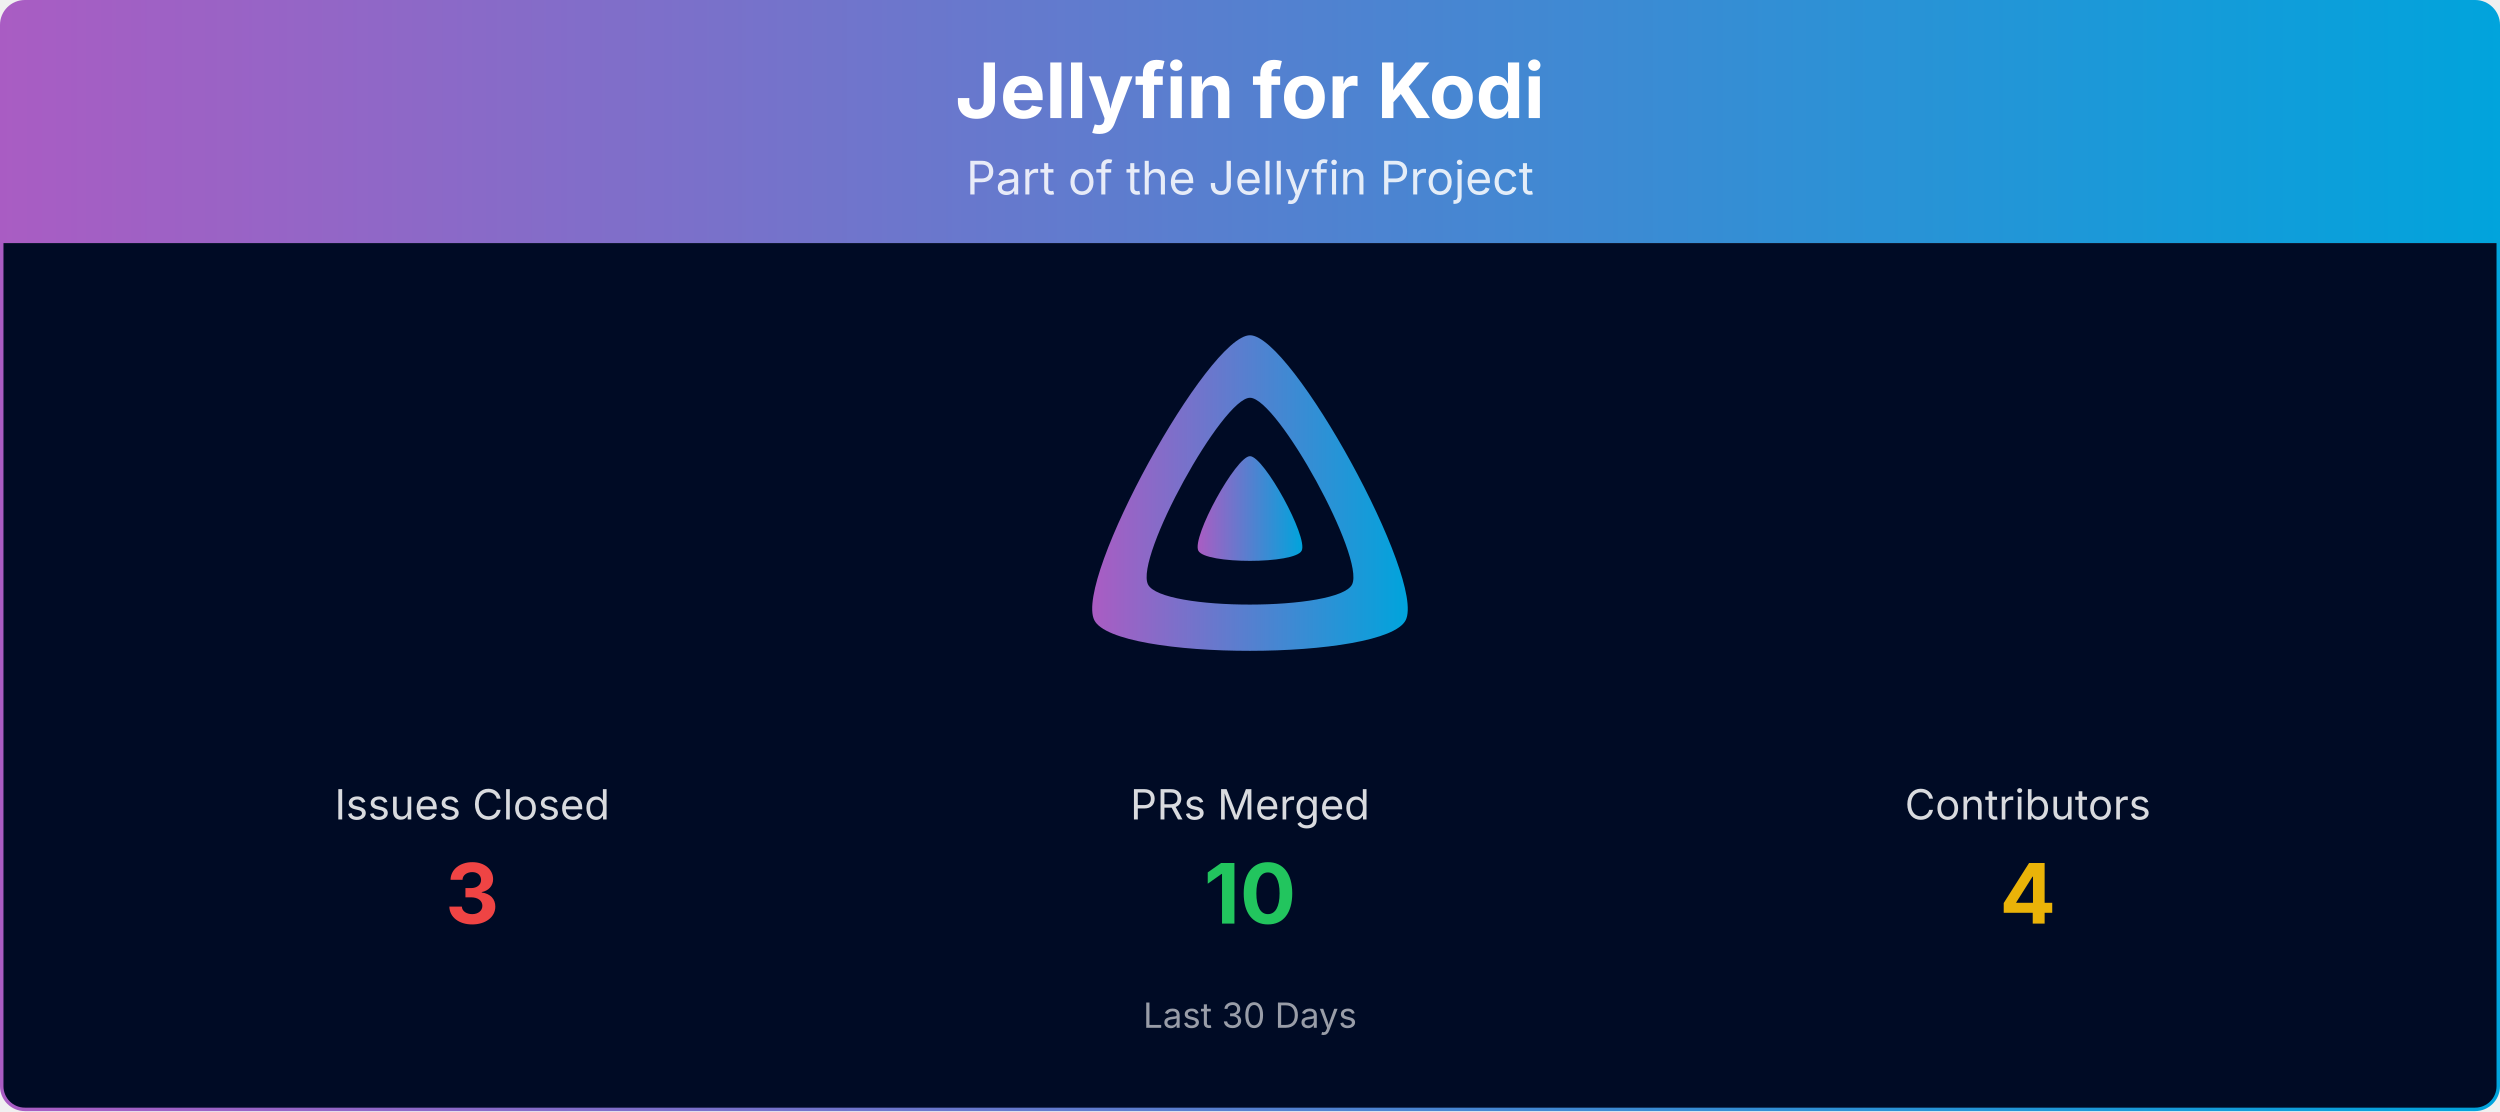
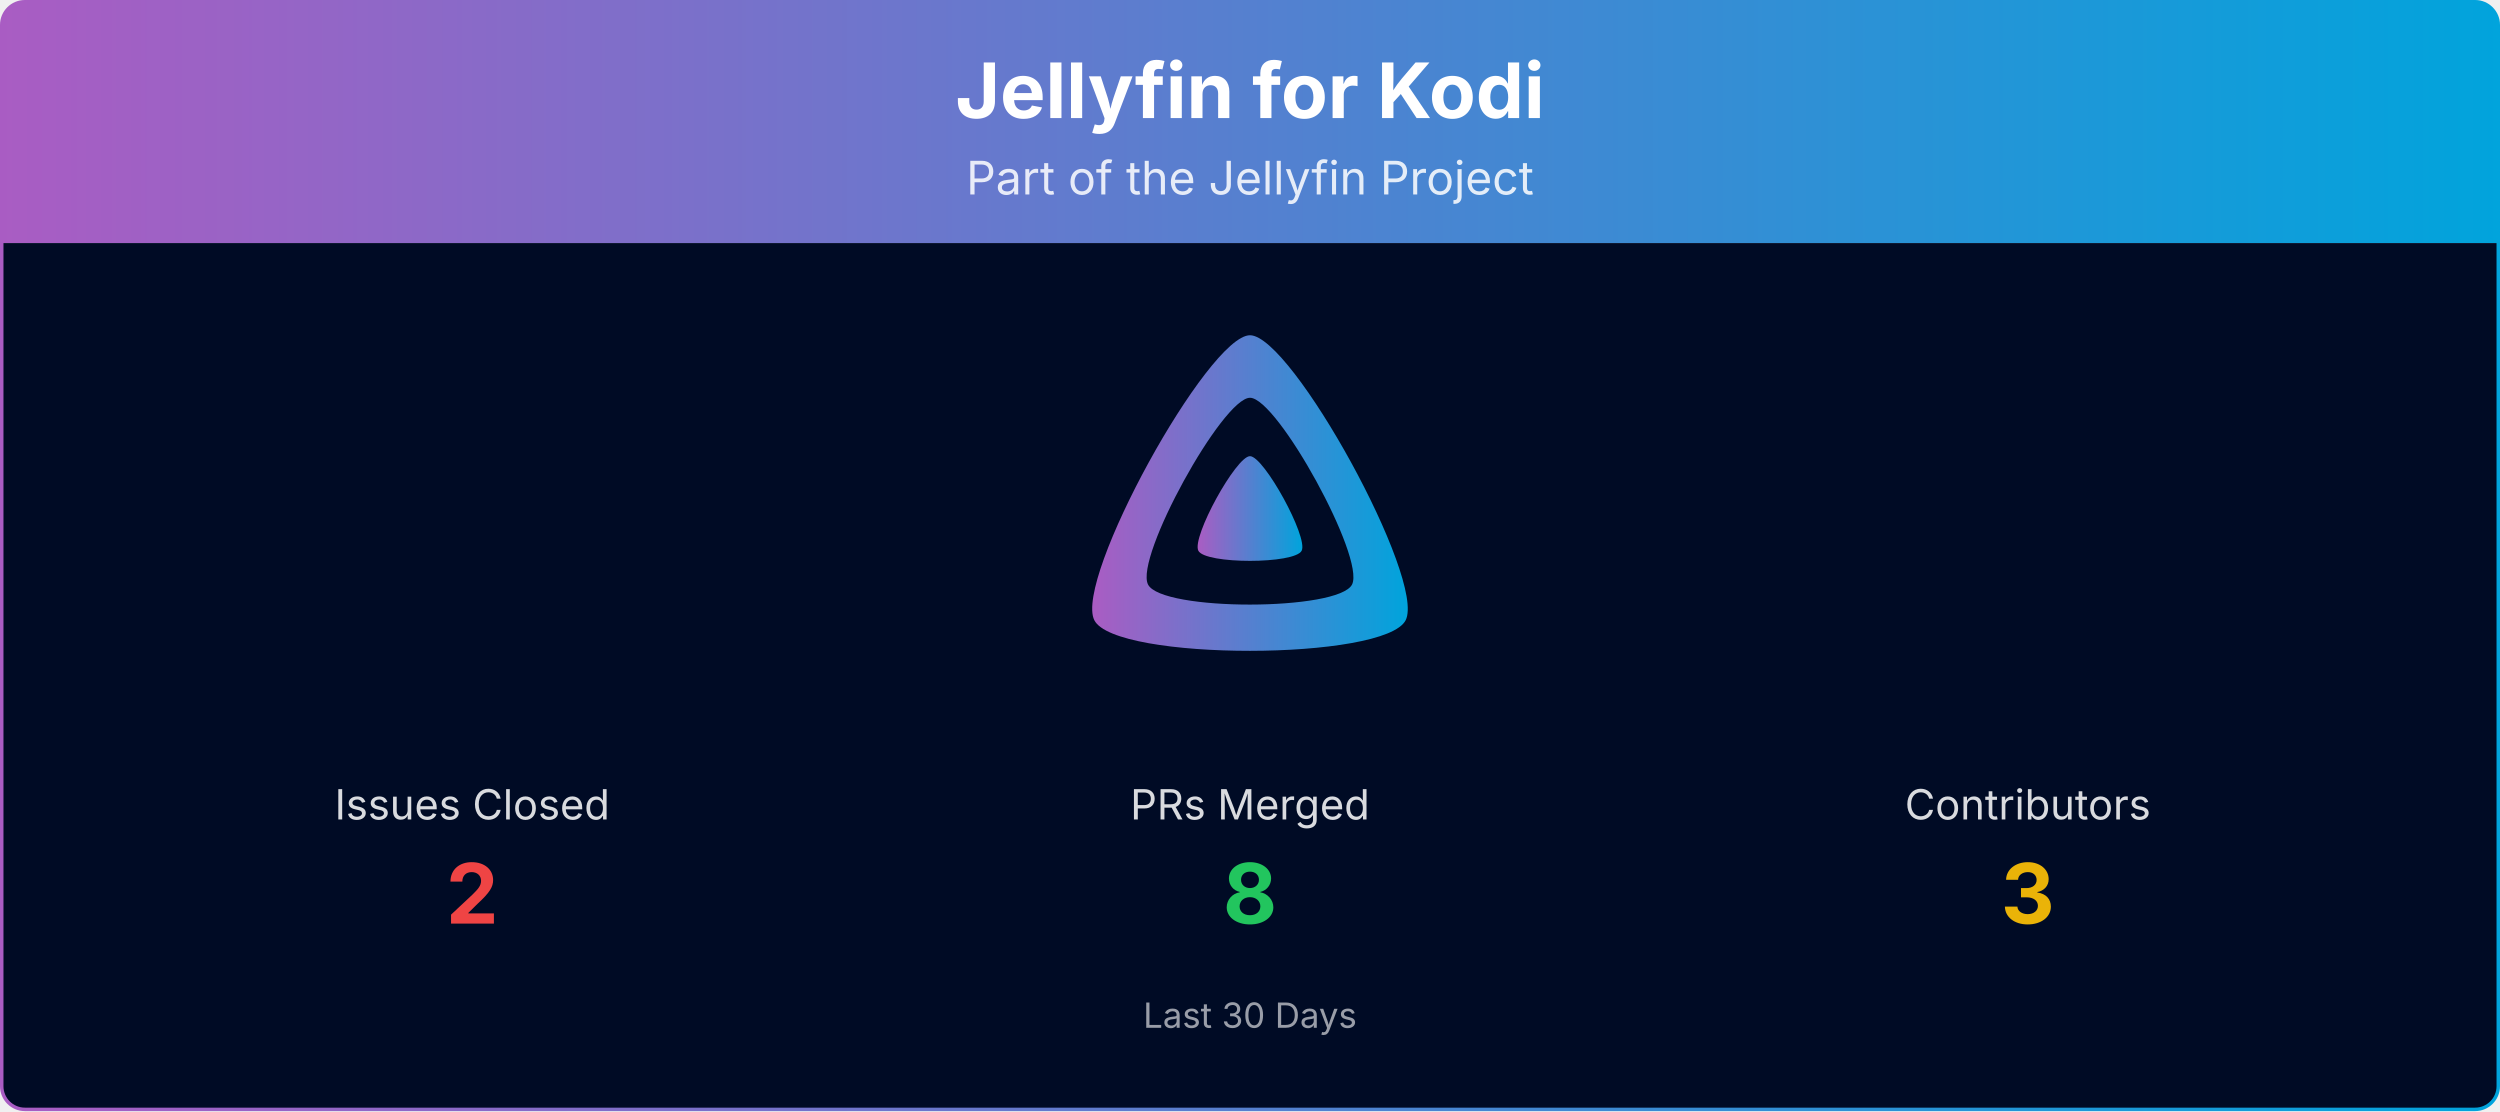
<svg xmlns="http://www.w3.org/2000/svg" viewBox="0 0 1080 480" width="100%" role="img" aria-label="Jellyfin for Kodi">
  <defs>
    <linearGradient id="banner-jellyfin-kodi-grad" x1="0" y1="0" x2="1" y2="0">
      <stop offset="0%" stop-color="#AA5CC3" />
      <stop offset="100%" stop-color="#00A4DC" />
    </linearGradient>
    <clipPath id="banner-jellyfin-kodi-grad-clip">
      <rect x="0.75" y="0.75" width="1078.5" height="478.5" rx="10" ry="10" />
    </clipPath>
  </defs>
  <g clip-path="url(#banner-jellyfin-kodi-grad-clip)">
    <path d="M0.75,10.75 A10.0,10.0 0 0 1 10.75,0.75 L1069.25,0.75 A10.0,10.0 0 0 1 1079.25,10.75 L1079.25,105.00 L0.75,105.00 Z" fill="url(#banner-jellyfin-kodi-grad)" />
    <text x="540.0" y="51" text-anchor="middle" font-size="33" font-weight="700" font-family="Plus Jakarta Sans, system-ui, -apple-system, Segoe UI, sans-serif" fill="#ffffff">Jellyfin for Kodi</text>
    <text x="540.0" y="84" text-anchor="middle" font-size="20" font-family="Plus Jakarta Sans, system-ui, -apple-system, Segoe UI, sans-serif" fill="#ffffff" opacity="0.85">Part of the Jellyfin Project</text>
    <rect x="0.75" y="105" width="1078.5" height="374.25" fill="#000b25" />
    <g transform="translate(465.00,138.00) scale(0.29297)">
      <path fill="url(#banner-jellyfin-kodi-grad)" fill-rule="evenodd" d="M256,23.3c-61.6,0-259.8,359.4-229.6,420.1s429.3,60,459.2,0S317.6,23.3,256,23.3zM406.5,390.8c-19.6,39.3-281.1,39.8-300.9,0s110.1-275.3,150.4-275.3S426.1,351.4,406.5,390.8z" />
      <path fill="url(#banner-jellyfin-kodi-grad)" d="M256,201.6c-20.4,0-86.2,119.3-76.2,139.4s142.5,19.9,152.4,0S276.5,201.6,256,201.6z" />
    </g>
    <text x="204.0" y="354.0" text-anchor="middle" font-size="18" font-family="Plus Jakarta Sans, system-ui, -apple-system, Segoe UI, sans-serif" fill="#ffffff" opacity="0.85">Issues Closed</text>
-     <text x="204.0" y="399.0" text-anchor="middle" font-size="36" font-weight="700" font-family="Plus Jakarta Sans, system-ui, -apple-system, Segoe UI, sans-serif" fill="#ef4444">3</text>
+     <text x="204.0" y="399.0" text-anchor="middle" font-size="36" font-weight="700" font-family="Plus Jakarta Sans, system-ui, -apple-system, Segoe UI, sans-serif" fill="#ef4444">2</text>
    <text x="540.0" y="354.0" text-anchor="middle" font-size="18" font-family="Plus Jakarta Sans, system-ui, -apple-system, Segoe UI, sans-serif" fill="#ffffff" opacity="0.85">PRs Merged</text>
-     <text x="540.0" y="399.0" text-anchor="middle" font-size="36" font-weight="700" font-family="Plus Jakarta Sans, system-ui, -apple-system, Segoe UI, sans-serif" fill="#22c55e">10</text>
+     <text x="540.0" y="399.0" text-anchor="middle" font-size="36" font-weight="700" font-family="Plus Jakarta Sans, system-ui, -apple-system, Segoe UI, sans-serif" fill="#22c55e">8</text>
    <text x="876.0" y="354.0" text-anchor="middle" font-size="18" font-family="Plus Jakarta Sans, system-ui, -apple-system, Segoe UI, sans-serif" fill="#ffffff" opacity="0.85">Contributors</text>
-     <text x="876.0" y="399.0" text-anchor="middle" font-size="36" font-weight="700" font-family="Plus Jakarta Sans, system-ui, -apple-system, Segoe UI, sans-serif" fill="#eab308">4</text>
+     <text x="876.0" y="399.0" text-anchor="middle" font-size="36" font-weight="700" font-family="Plus Jakarta Sans, system-ui, -apple-system, Segoe UI, sans-serif" fill="#eab308">3</text>
    <text x="540.0" y="444.0" text-anchor="middle" font-size="15" font-family="Plus Jakarta Sans, system-ui, -apple-system, Segoe UI, sans-serif" fill="#ffffff" opacity="0.6">Last 30 Days</text>
  </g>
  <rect x="0.75" y="0.75" width="1078.5" height="478.5" rx="10" ry="10" fill="none" stroke="url(#banner-jellyfin-kodi-grad)" stroke-width="1.5" />
</svg>
